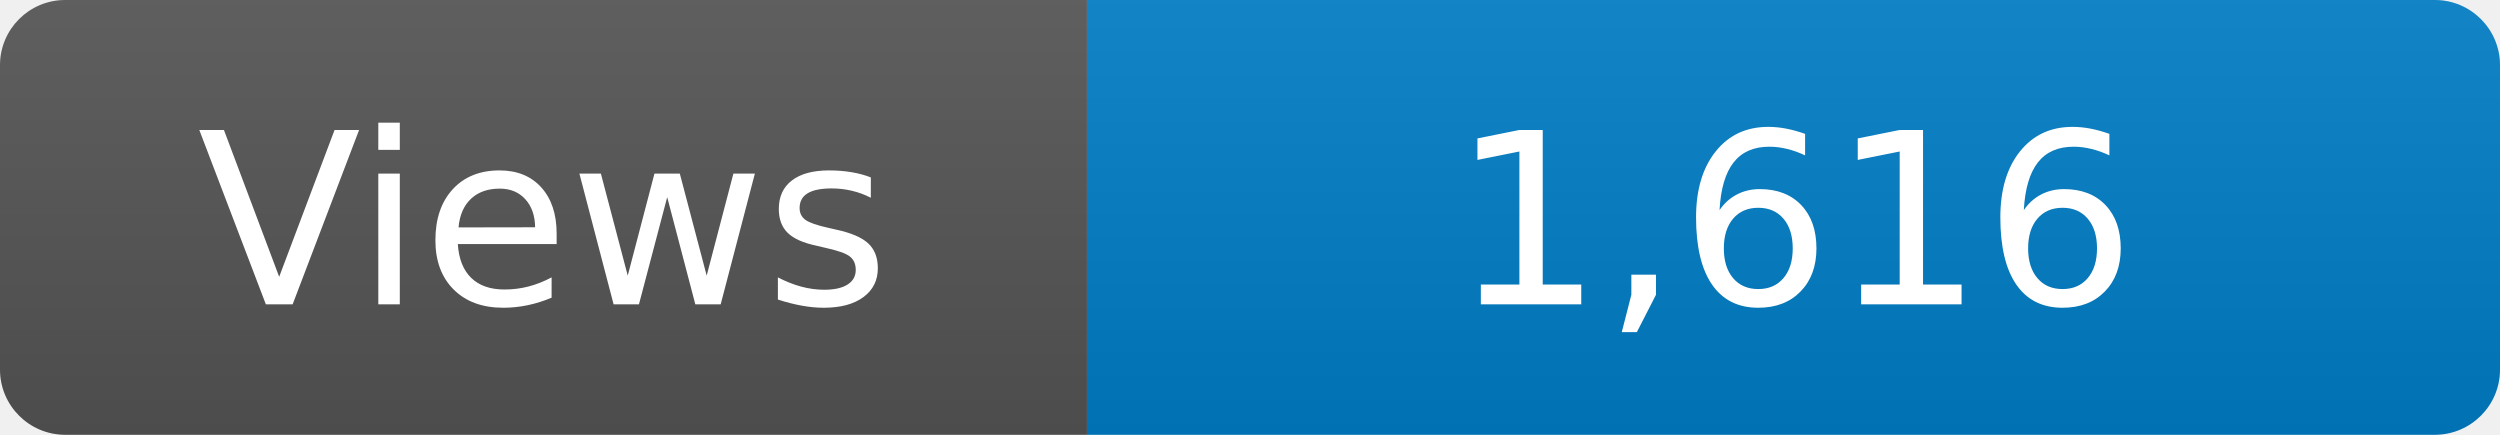
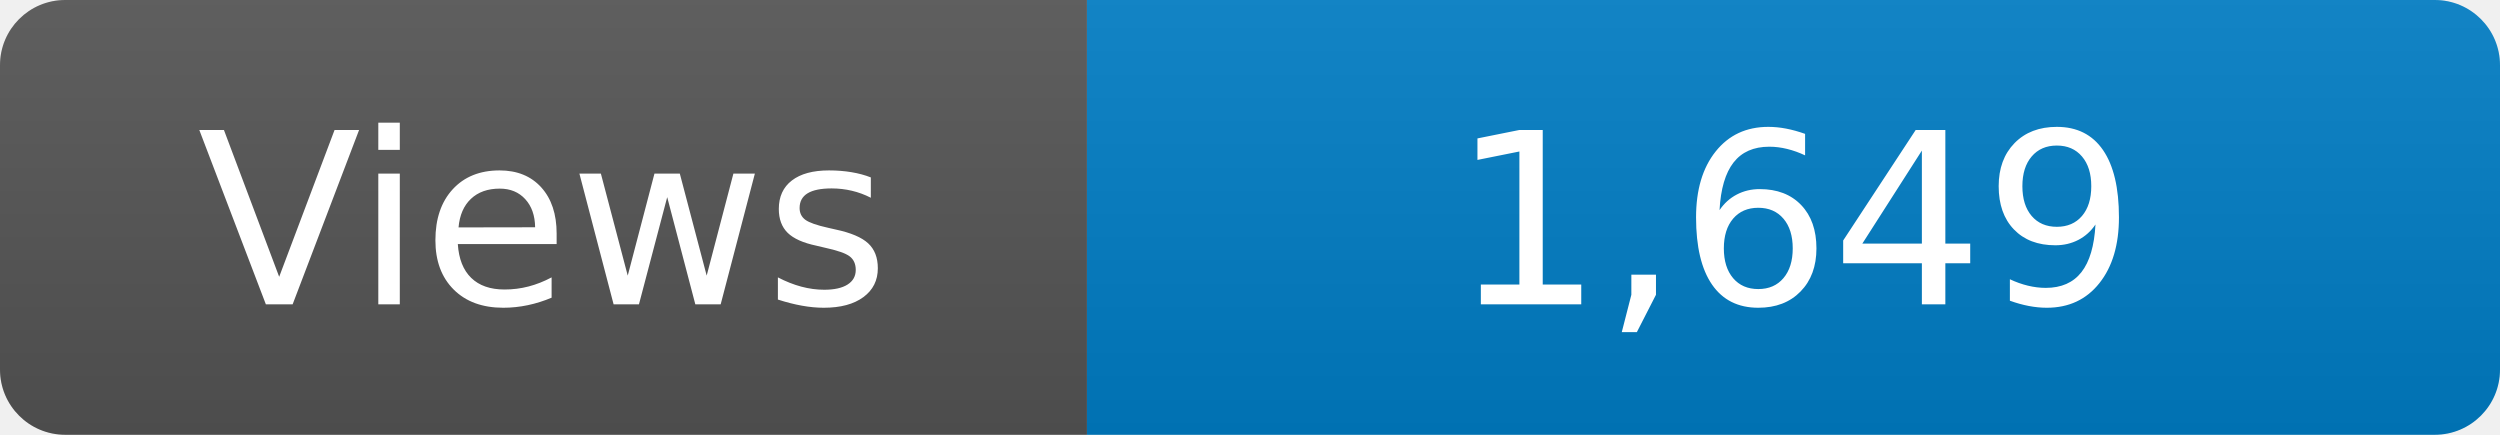
<svg xmlns="http://www.w3.org/2000/svg" width="115" height="20" role="img" aria-label="Maintained?: yes">
  <linearGradient id="s" x2="0" y2="100%">
    <stop offset="0" stop-color="#bbb" stop-opacity=".1" />
    <stop offset="1" stop-opacity=".1" />
  </linearGradient>
  <clipPath id="r">
    <rect width="115" height="20" rx="3" fill="#fff" />
  </clipPath>
  <g clip-path="url(#r)">
    <rect width="50" height="20" fill="#555" />
    <rect x="50" width="160" height="20" fill="#007ec6" />
    <rect width="115" height="20" fill="url(#s)" />
  </g>
  <g fill="#fff" text-anchor="middle" font-family="Verdana,Geneva,DejaVu Sans,sans-serif" font-size="110">
    <text x="250" y="140" transform="scale(.1)" fill="#fff">Views</text>
-     <text x="825" y="140" transform="scale(.1)" fill="#fff">1,616</text>
+     <text x="825" y="140" transform="scale(.1)" fill="#fff">1,649</text>
  </g>
</svg>
